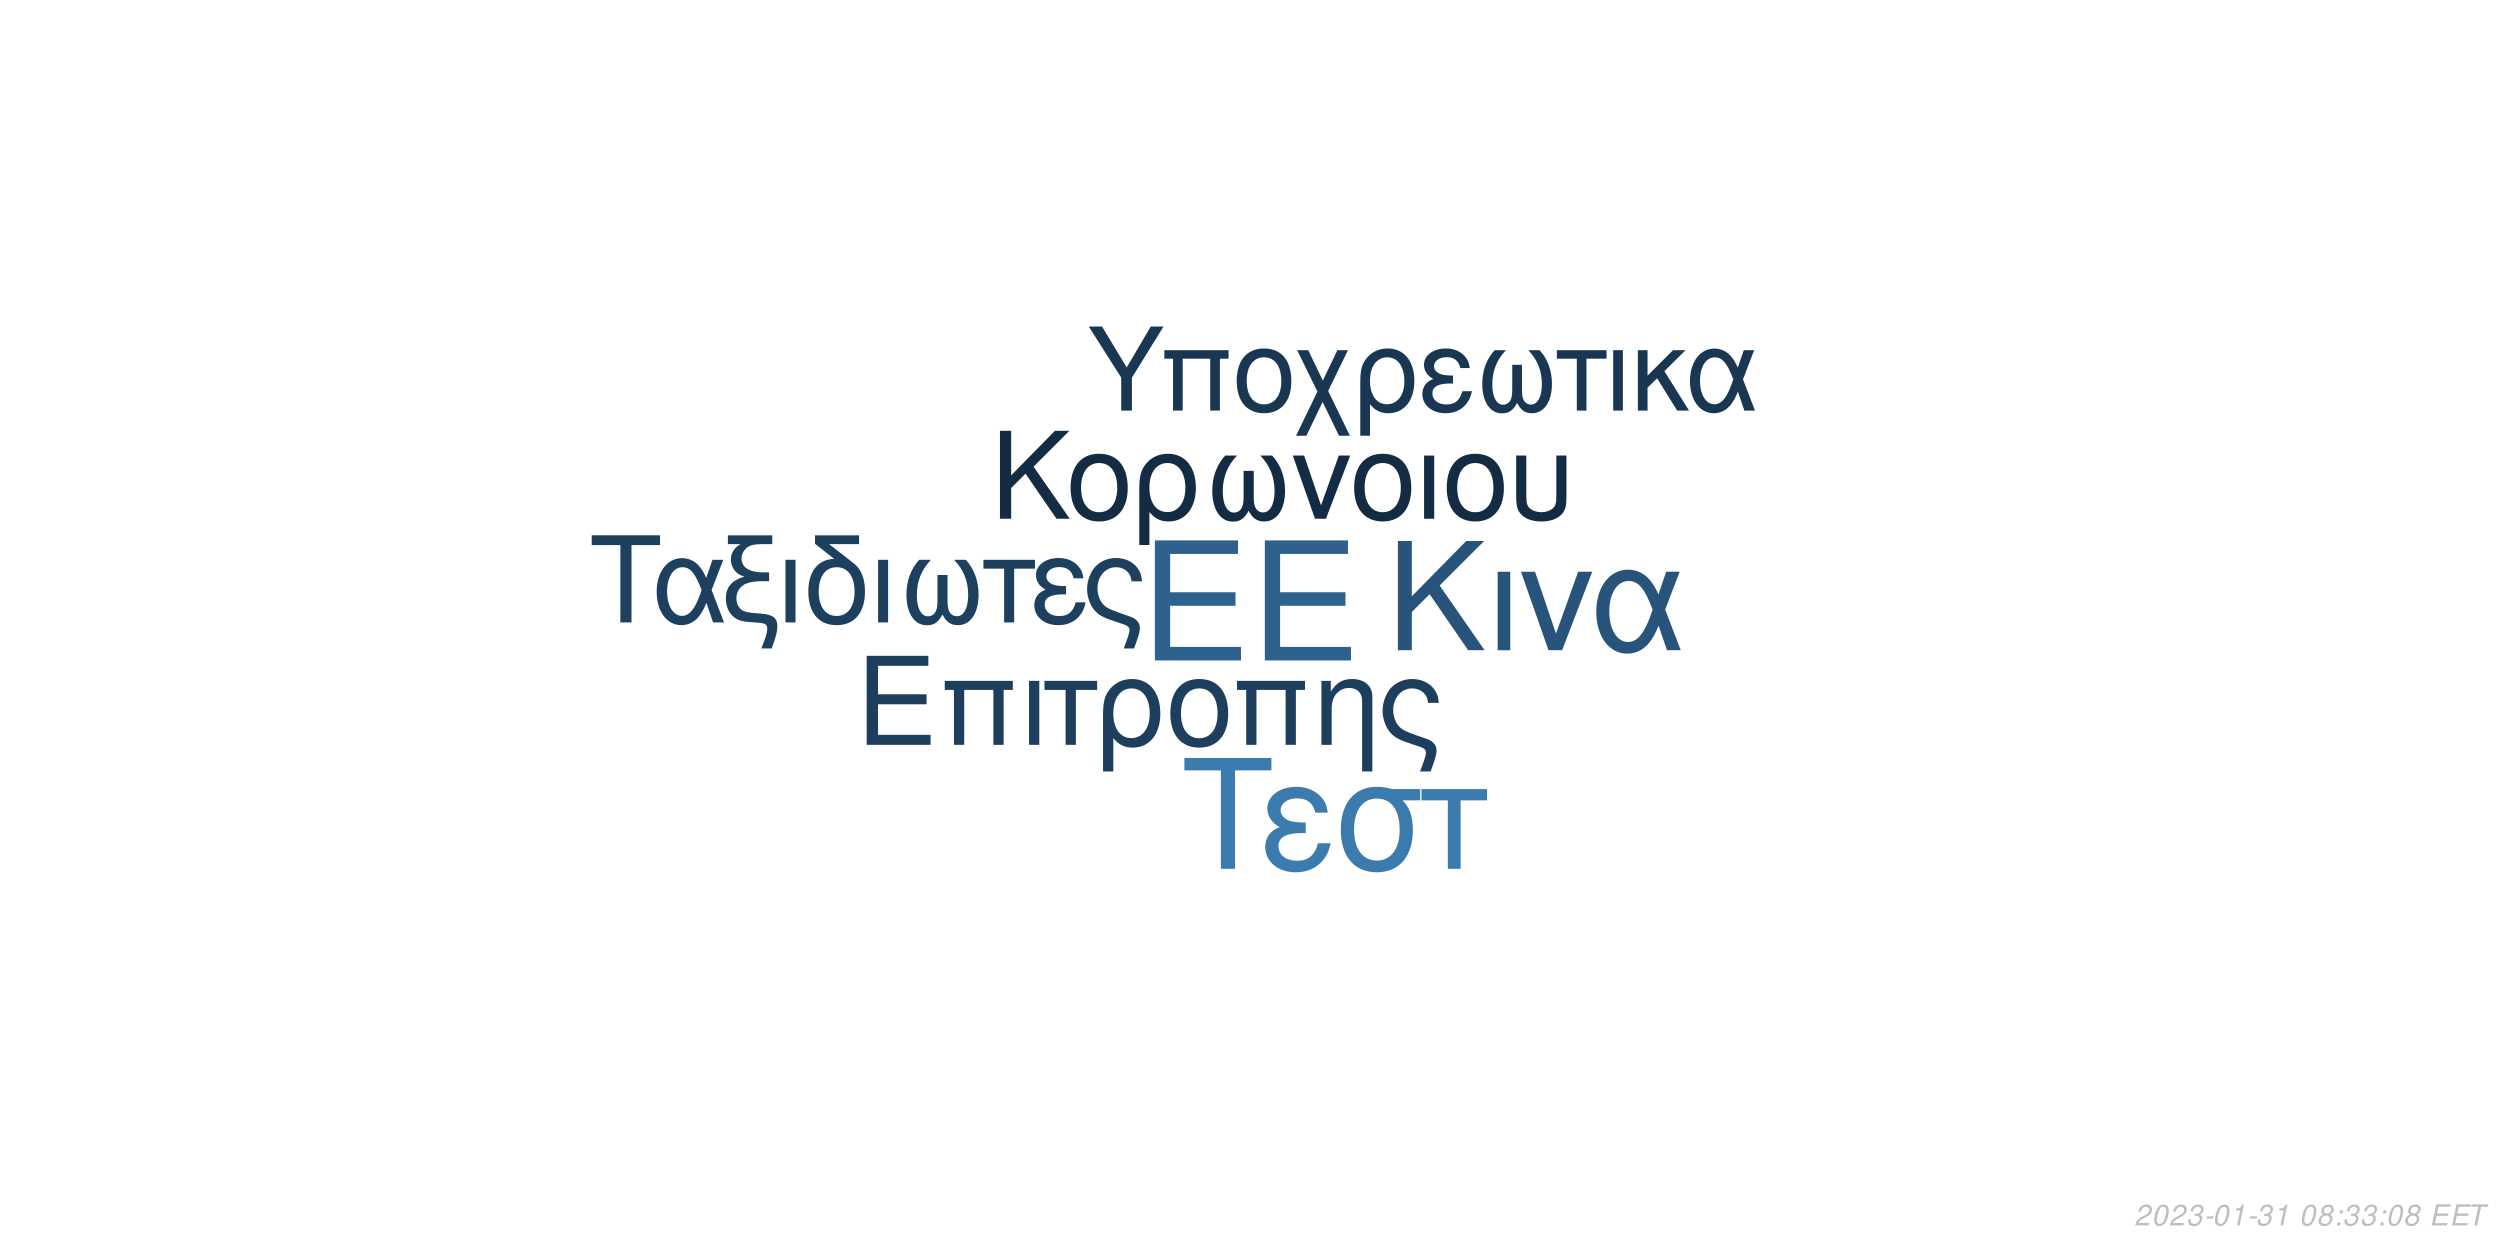
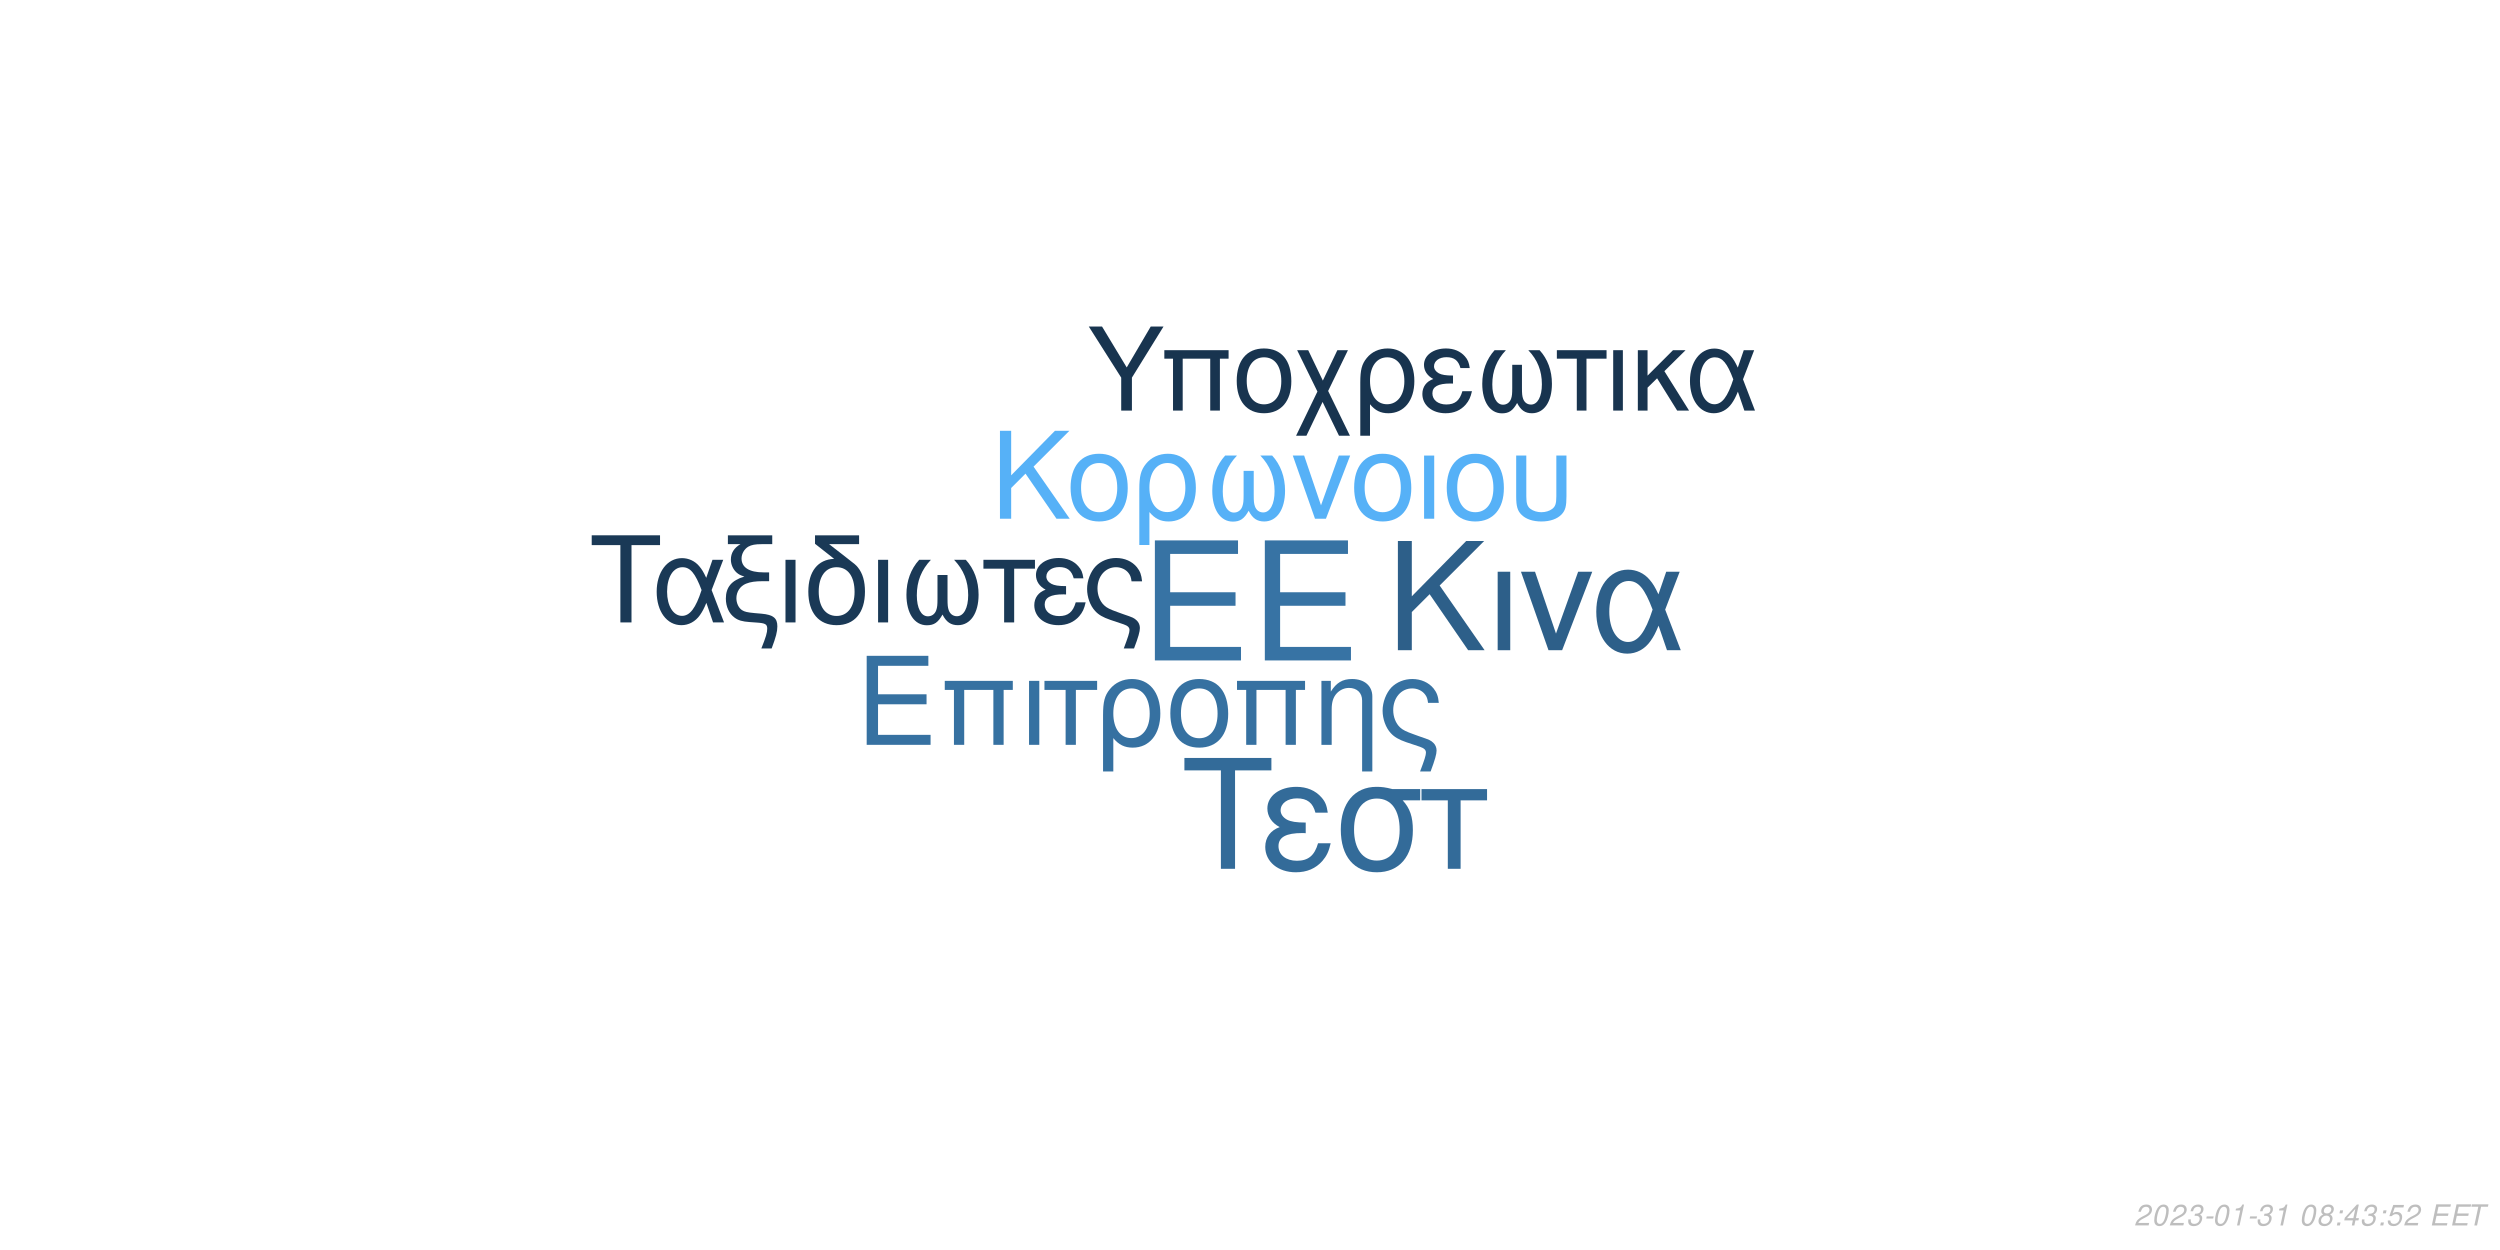
<svg xmlns="http://www.w3.org/2000/svg" xmlns:xlink="http://www.w3.org/1999/xlink" width="864pt" height="432pt" viewBox="0 0 864 432" version="1.1">
  <defs>
    <g>
      <symbol overflow="visible" id="glyph0-0">
        <path style="stroke:none;" d="" />
      </symbol>
      <symbol overflow="visible" id="glyph0-1">
        <path style="stroke:none;" d="M 10.406 -18.891 L 33 -18.891 L 33 -23.562 L 10.406 -23.562 L 10.406 -36.812 L 33.859 -36.812 L 33.859 -41.484 L 5.125 -41.484 L 5.125 0 L 34.891 0 L 34.891 -4.672 L 10.406 -4.672 Z M 10.406 -18.891 " />
      </symbol>
      <symbol overflow="visible" id="glyph1-0">
        <path style="stroke:none;" d="" />
      </symbol>
      <symbol overflow="visible" id="glyph1-1">
        <path style="stroke:none;" d="M 7.719 -14.016 L 24.484 -14.016 L 24.484 -17.469 L 7.719 -17.469 L 7.719 -27.312 L 25.109 -27.312 L 25.109 -30.766 L 3.797 -30.766 L 3.797 0 L 25.875 0 L 25.875 -3.453 L 7.719 -3.453 Z M 7.719 -14.016 " />
      </symbol>
      <symbol overflow="visible" id="glyph1-2">
        <path style="stroke:none;" d="M 26.297 -22.109 L 2.781 -22.109 L 2.781 -18.984 L 5.953 -18.984 L 5.953 0 L 9.5 0 L 9.5 -18.984 L 19.578 -18.984 L 19.578 0 L 23.125 0 L 23.125 -18.984 L 26.297 -18.984 Z M 26.297 -22.109 " />
      </symbol>
      <symbol overflow="visible" id="glyph1-3">
        <path style="stroke:none;" d="M 2.906 0 L 6.453 0 L 6.453 -22.109 L 2.906 -22.109 Z M 2.906 0 " />
      </symbol>
      <symbol overflow="visible" id="glyph1-4">
        <path style="stroke:none;" d="M 6.547 0 L 10.094 0 L 10.094 -18.984 L 17.438 -18.984 L 17.438 -22.109 L -0.766 -22.109 L -0.766 -18.984 L 6.547 -18.984 Z M 6.547 0 " />
      </symbol>
      <symbol overflow="visible" id="glyph1-5">
        <path style="stroke:none;" d="M 2.484 9.203 L 6.031 9.203 L 6.031 -2.328 C 7.891 -0.047 9.922 0.969 12.75 0.969 C 18.531 0.969 22.281 -3.672 22.281 -10.797 C 22.281 -18.141 18.484 -22.75 12.484 -22.75 C 9.375 -22.75 6.625 -21.484 4.812 -19.203 C 3.031 -17.016 2.484 -14.891 2.484 -10.25 Z M 12.359 -19.5 C 16.203 -19.5 18.609 -16.125 18.609 -10.719 C 18.609 -5.656 16.078 -2.328 12.281 -2.328 C 8.438 -2.328 6.031 -5.609 6.031 -10.891 C 6.031 -16.156 8.484 -19.5 12.359 -19.5 Z M 12.359 -19.5 " />
      </symbol>
      <symbol overflow="visible" id="glyph1-6">
        <path style="stroke:none;" d="M 11.688 -22.75 C 5.438 -22.75 1.734 -18.312 1.734 -10.891 C 1.734 -3.422 5.438 0.969 11.734 0.969 C 17.984 0.969 21.734 -3.453 21.734 -10.719 C 21.734 -18.406 18.109 -22.75 11.688 -22.75 Z M 11.734 -19.5 C 15.703 -19.5 18.062 -16.25 18.062 -10.766 C 18.062 -5.531 15.609 -2.281 11.734 -2.281 C 7.812 -2.281 5.406 -5.531 5.406 -10.891 C 5.406 -16.25 7.812 -19.5 11.734 -19.5 Z M 11.734 -19.5 " />
      </symbol>
      <symbol overflow="visible" id="glyph1-7">
        <path style="stroke:none;" d="M 2.953 -22.109 L 2.953 0 L 6.5 0 L 6.5 -12.203 C 6.5 -14.859 7.047 -16.5 8.312 -17.859 C 9.453 -19.031 10.938 -19.672 12.484 -19.672 C 15.234 -19.672 17.016 -17.984 17.016 -15.312 L 17.016 9.203 L 20.547 9.203 L 20.547 -16.719 C 20.547 -20.391 17.812 -22.75 13.547 -22.75 C 10.25 -22.75 8.141 -21.484 6.203 -18.406 L 6.203 -22.109 Z M 2.953 -22.109 " />
      </symbol>
      <symbol overflow="visible" id="glyph1-8">
        <path style="stroke:none;" d="M 17.688 9.203 C 19.203 5.188 19.75 3.203 19.75 1.938 C 19.75 0.922 19.328 -0.047 18.656 -0.672 C 17.641 -1.609 17.469 -1.688 13.891 -2.906 L 11.984 -3.594 C 9.156 -4.594 8.062 -5.156 7.125 -6.031 C 5.656 -7.391 4.766 -9.672 4.766 -11.984 C 4.766 -16.297 7.547 -19.5 11.312 -19.5 C 13.125 -19.5 14.812 -18.703 15.781 -17.391 C 16.375 -16.625 16.625 -15.906 16.797 -14.516 L 20.516 -14.516 C 20.297 -16.844 19.828 -18.062 18.703 -19.5 C 17.016 -21.562 14.344 -22.75 11.359 -22.75 C 8.562 -22.75 6 -21.688 4.172 -19.875 C 2.328 -17.938 1.094 -14.766 1.094 -11.812 C 1.094 -8.953 2.188 -5.906 3.922 -4.047 C 5.156 -2.703 6.672 -1.812 9.25 -0.922 L 14.016 0.672 C 15.484 1.188 16.078 1.766 16.078 2.703 C 16.078 3.594 15.578 5.188 14.047 9.203 Z M 17.688 9.203 " />
      </symbol>
      <symbol overflow="visible" id="glyph2-0">
        <path style="stroke:none;" d="" />
      </symbol>
      <symbol overflow="visible" id="glyph2-1">
        <path style="stroke:none;" d="M 8.906 -13.203 L 15.062 -19.359 L 28.375 0 L 34.062 0 L 18.531 -22.359 L 33.906 -37.734 L 27.688 -37.734 L 8.906 -18.641 L 8.906 -37.734 L 4.094 -37.734 L 4.094 0 L 8.906 0 Z M 8.906 -13.203 " />
      </symbol>
      <symbol overflow="visible" id="glyph2-2">
        <path style="stroke:none;" d="M 3.578 0 L 7.922 0 L 7.922 -27.125 L 3.578 -27.125 Z M 3.578 0 " />
      </symbol>
      <symbol overflow="visible" id="glyph2-3">
        <path style="stroke:none;" d="M 14.859 0 L 25.266 -27.125 L 20.391 -27.125 L 12.734 -5.75 L 5.484 -27.125 L 0.625 -27.125 L 10.141 0 Z M 14.859 0 " />
      </symbol>
      <symbol overflow="visible" id="glyph2-4">
        <path style="stroke:none;" d="M 30.484 -27.125 L 25.828 -27.125 L 23.141 -19.312 C 21.953 -21.844 21.281 -22.984 20.078 -24.375 C 18.219 -26.609 15.484 -27.844 12.625 -27.844 C 6.219 -27.844 1.656 -21.797 1.656 -13.297 C 1.656 -4.766 6.062 1.188 12.375 1.188 C 15.531 1.188 18.422 -0.359 20.391 -3.156 C 21.484 -4.703 22.109 -5.906 23.188 -8.484 L 26.094 0 L 30.859 0 L 25.469 -14.031 Z M 21.125 -14.031 C 18.578 -6.156 16.047 -2.844 12.625 -2.844 C 8.859 -2.844 6.156 -7.203 6.156 -13.297 C 6.156 -19.672 8.859 -23.922 12.844 -23.922 C 16.203 -23.922 18.375 -21.328 21.125 -14.031 Z M 21.125 -14.031 " />
      </symbol>
      <symbol overflow="visible" id="glyph3-0">
        <path style="stroke:none;" d="" />
      </symbol>
      <symbol overflow="visible" id="glyph3-1">
        <path style="stroke:none;" d="M 7.172 -10.625 L 12.125 -15.578 L 22.828 0 L 27.406 0 L 14.906 -18 L 27.281 -30.375 L 22.281 -30.375 L 7.172 -15 L 7.172 -30.375 L 3.297 -30.375 L 3.297 0 L 7.172 0 Z M 7.172 -10.625 " />
      </symbol>
      <symbol overflow="visible" id="glyph3-2">
        <path style="stroke:none;" d="M 11.531 -22.453 C 5.375 -22.453 1.703 -18.078 1.703 -10.75 C 1.703 -3.375 5.375 0.953 11.578 0.953 C 17.75 0.953 21.453 -3.422 21.453 -10.578 C 21.453 -18.156 17.875 -22.453 11.531 -22.453 Z M 11.578 -19.25 C 15.5 -19.25 17.828 -16.031 17.828 -10.625 C 17.828 -5.453 15.406 -2.25 11.578 -2.25 C 7.703 -2.25 5.328 -5.453 5.328 -10.75 C 5.328 -16.031 7.703 -19.25 11.578 -19.25 Z M 11.578 -19.25 " />
      </symbol>
      <symbol overflow="visible" id="glyph3-3">
        <path style="stroke:none;" d="M 2.453 9.078 L 5.953 9.078 L 5.953 -2.297 C 7.797 -0.047 9.797 0.953 12.578 0.953 C 18.281 0.953 22 -3.625 22 -10.656 C 22 -17.906 18.25 -22.453 12.328 -22.453 C 9.25 -22.453 6.547 -21.203 4.75 -18.953 C 3 -16.781 2.453 -14.703 2.453 -10.125 Z M 12.203 -19.25 C 16 -19.25 18.375 -15.906 18.375 -10.578 C 18.375 -5.578 15.875 -2.297 12.125 -2.297 C 8.328 -2.297 5.953 -5.547 5.953 -10.75 C 5.953 -15.953 8.375 -19.25 12.203 -19.25 Z M 12.203 -19.25 " />
      </symbol>
      <symbol overflow="visible" id="glyph3-4">
        <path style="stroke:none;" d="M 14.5 -16.531 L 14.5 -8.203 C 14.5 -6.047 14.406 -5.25 14.078 -4.297 C 13.625 -2.922 12.5 -2.125 11.156 -2.125 C 8.797 -2.125 7.297 -4.953 7.297 -9.453 C 7.297 -14.328 8.875 -18.281 12.203 -21.828 L 8.125 -21.828 C 5.203 -18.625 3.672 -14.453 3.672 -9.672 C 3.672 -3.172 6.453 1 10.781 1 C 13.281 1 14.703 0.047 16.25 -2.75 C 17.578 -0.125 19.156 0.953 21.625 0.953 C 26 0.953 28.828 -3.203 28.828 -9.672 C 28.828 -14.453 27.281 -18.656 24.375 -21.828 L 20.281 -21.828 C 23.625 -18.328 25.203 -14.375 25.203 -9.5 C 25.203 -5.047 23.656 -2.172 21.281 -2.172 C 19.906 -2.172 18.875 -2.953 18.406 -4.297 C 18.078 -5.25 18 -6.078 18 -8.203 L 18 -16.531 Z M 14.5 -16.531 " />
      </symbol>
      <symbol overflow="visible" id="glyph3-5">
        <path style="stroke:none;" d="M 11.953 0 L 20.328 -21.828 L 16.406 -21.828 L 10.25 -4.625 L 4.422 -21.828 L 0.5 -21.828 L 8.172 0 Z M 11.953 0 " />
      </symbol>
      <symbol overflow="visible" id="glyph3-6">
        <path style="stroke:none;" d="M 2.875 0 L 6.375 0 L 6.375 -21.828 L 2.875 -21.828 Z M 2.875 0 " />
      </symbol>
      <symbol overflow="visible" id="glyph3-7">
        <path style="stroke:none;" d="M 2.703 -21.828 L 2.703 -7.703 C 2.703 -4.297 3.172 -2.75 4.5 -1.422 C 6 0.125 8.453 0.953 11.406 0.953 C 14.453 0.953 16.906 0.078 18.406 -1.5 C 19.703 -2.875 20.078 -4.328 20.078 -7.703 L 20.078 -21.828 L 16.578 -21.828 L 16.578 -7.703 C 16.578 -5.25 16.25 -4.203 15.125 -3.375 C 14.203 -2.672 12.828 -2.25 11.406 -2.25 C 10 -2.25 8.625 -2.672 7.672 -3.375 C 6.578 -4.172 6.203 -5.25 6.203 -7.703 L 6.203 -21.828 Z M 2.703 -21.828 " />
      </symbol>
      <symbol overflow="visible" id="glyph4-0">
        <path style="stroke:none;" d="" />
      </symbol>
      <symbol overflow="visible" id="glyph4-1">
        <path style="stroke:none;" d="M 14.625 -26.719 L 24.484 -26.719 L 24.484 -30.109 L 0.875 -30.109 L 0.875 -26.719 L 10.781 -26.719 L 10.781 0 L 14.625 0 Z M 14.625 -26.719 " />
      </symbol>
      <symbol overflow="visible" id="glyph4-2">
        <path style="stroke:none;" d="M 24.328 -21.641 L 20.609 -21.641 L 18.453 -15.406 C 17.516 -17.422 16.969 -18.328 16.016 -19.453 C 14.531 -21.234 12.344 -22.219 10.078 -22.219 C 4.953 -22.219 1.328 -17.391 1.328 -10.609 C 1.328 -3.797 4.828 0.953 9.875 0.953 C 12.391 0.953 14.703 -0.297 16.266 -2.516 C 17.141 -3.766 17.641 -4.703 18.5 -6.766 L 20.812 0 L 24.609 0 L 20.312 -11.188 Z M 16.844 -11.188 C 14.828 -4.922 12.797 -2.266 10.078 -2.266 C 7.062 -2.266 4.922 -5.734 4.922 -10.609 C 4.922 -15.688 7.062 -19.078 10.234 -19.078 C 12.922 -19.078 14.656 -17.016 16.844 -11.188 Z M 16.844 -11.188 " />
      </symbol>
      <symbol overflow="visible" id="glyph4-3">
        <path style="stroke:none;" d="M 1.938 -27.047 L 6.281 -27.047 C 4.094 -25.766 2.969 -24 2.969 -21.719 C 2.969 -20.078 3.672 -18.422 4.875 -17.297 C 5.656 -16.594 6.281 -16.266 7.641 -15.859 C 3.219 -14.531 1.234 -12.188 1.234 -8.219 C 1.234 -5.453 2.359 -3.016 4.25 -1.656 C 5.531 -0.703 6.938 -0.297 9.453 -0.125 L 11.859 0.047 C 14.906 0.25 15.531 0.625 15.531 2.188 C 15.531 3.516 15.078 5.078 13.5 9 L 17.062 9 C 18.547 5.031 19.031 3.219 19.031 1.359 C 19.031 -1.484 17.641 -2.641 13.594 -3.016 L 11.234 -3.219 C 8.594 -3.469 7.719 -3.672 6.812 -4.25 C 5.656 -5 4.875 -6.656 4.875 -8.344 C 4.875 -10.578 6.156 -12.547 8.172 -13.375 C 9.703 -14 11.391 -14.25 14.078 -14.25 L 16.188 -14.25 L 16.188 -17.297 L 14.203 -17.297 C 9.328 -17.297 6.656 -19 6.656 -22.094 C 6.656 -23.703 7.594 -25.359 9 -26.188 C 10.078 -26.797 11.391 -27.047 13.594 -27.047 L 17.266 -27.047 L 17.266 -30.109 L 1.938 -30.109 Z M 1.938 -27.047 " />
      </symbol>
      <symbol overflow="visible" id="glyph4-4">
        <path style="stroke:none;" d="M 2.844 0 L 6.312 0 L 6.312 -21.641 L 2.844 -21.641 Z M 2.844 0 " />
      </symbol>
      <symbol overflow="visible" id="glyph4-5">
        <path style="stroke:none;" d="M 10.656 -21.969 C 5.031 -21.766 1.734 -17.594 1.734 -10.656 C 1.734 -3.344 5.375 0.953 11.516 0.953 C 17.672 0.953 21.312 -3.344 21.312 -10.656 C 21.312 -14.203 20.531 -16.938 18.875 -19 C 18.172 -19.859 17.922 -20.078 15.031 -22.297 L 8.922 -27.047 L 19.281 -27.047 L 19.281 -30.109 L 4.047 -30.109 L 4.047 -27.172 Z M 11.516 -19.078 C 15.406 -19.078 17.719 -15.906 17.719 -10.531 C 17.719 -5.406 15.328 -2.234 11.516 -2.234 C 7.688 -2.234 5.328 -5.406 5.328 -10.656 C 5.328 -15.906 7.688 -19.078 11.516 -19.078 Z M 11.516 -19.078 " />
      </symbol>
      <symbol overflow="visible" id="glyph4-6">
        <path style="stroke:none;" d="M 14.375 -16.391 L 14.375 -8.141 C 14.375 -5.984 14.281 -5.203 13.953 -4.25 C 13.5 -2.891 12.391 -2.109 11.062 -2.109 C 8.719 -2.109 7.234 -4.922 7.234 -9.375 C 7.234 -14.203 8.797 -18.125 12.094 -21.641 L 8.047 -21.641 C 5.156 -18.453 3.641 -14.328 3.641 -9.578 C 3.641 -3.141 6.406 0.984 10.703 0.984 C 13.172 0.984 14.578 0.047 16.109 -2.719 C 17.422 -0.125 19 0.953 21.438 0.953 C 25.766 0.953 28.578 -3.188 28.578 -9.578 C 28.578 -14.328 27.047 -18.5 24.156 -21.641 L 20.109 -21.641 C 23.422 -18.172 24.984 -14.25 24.984 -9.422 C 24.984 -5 23.453 -2.141 21.109 -2.141 C 19.734 -2.141 18.703 -2.938 18.25 -4.25 C 17.922 -5.203 17.844 -6.031 17.844 -8.141 L 17.844 -16.391 Z M 14.375 -16.391 " />
      </symbol>
      <symbol overflow="visible" id="glyph4-7">
        <path style="stroke:none;" d="M 6.406 0 L 9.875 0 L 9.875 -18.578 L 17.062 -18.578 L 17.062 -21.641 L -0.75 -21.641 L -0.75 -18.578 L 6.406 -18.578 Z M 6.406 0 " />
      </symbol>
      <symbol overflow="visible" id="glyph4-8">
        <path style="stroke:none;" d="M 11.812 -12.547 C 9.203 -12.547 7.766 -12.797 6.734 -13.344 C 5.609 -13.953 5 -14.859 5 -15.859 C 5 -17.75 6.859 -19.125 9.453 -19.125 C 12.219 -19.125 13.75 -17.922 14.453 -15.234 L 17.797 -15.234 C 17.516 -17.266 17.094 -18.25 16.062 -19.406 C 14.453 -21.266 12.094 -22.266 9.297 -22.266 C 4.703 -22.266 1.406 -19.781 1.406 -16.391 C 1.406 -14.281 2.562 -12.469 4.75 -11.312 C 2.266 -10.453 0.828 -8.5 0.828 -5.953 C 0.828 -1.938 4.297 0.953 9.125 0.953 C 12.141 0.953 14.531 -0.078 16.359 -2.141 C 17.516 -3.516 18.094 -4.703 18.578 -6.938 L 15.156 -6.938 C 14.203 -3.594 12.516 -2.188 9.422 -2.188 C 6.438 -2.188 4.422 -3.797 4.422 -6.156 C 4.422 -8.594 6.438 -9.703 10.938 -9.703 C 11.062 -9.703 11.438 -9.703 11.812 -9.656 Z M 11.812 -12.547 " />
      </symbol>
      <symbol overflow="visible" id="glyph4-9">
        <path style="stroke:none;" d="M 17.297 9 C 18.797 5.078 19.328 3.141 19.328 1.906 C 19.328 0.906 18.906 -0.047 18.25 -0.656 C 17.266 -1.562 17.094 -1.656 13.594 -2.844 L 11.734 -3.516 C 8.969 -4.5 7.891 -5.031 6.984 -5.906 C 5.531 -7.234 4.672 -9.453 4.672 -11.734 C 4.672 -15.938 7.391 -19.078 11.062 -19.078 C 12.844 -19.078 14.5 -18.297 15.438 -17.016 C 16.016 -16.266 16.266 -15.562 16.438 -14.203 L 20.078 -14.203 C 19.859 -16.484 19.406 -17.672 18.297 -19.078 C 16.641 -21.109 14.047 -22.266 11.109 -22.266 C 8.391 -22.266 5.859 -21.234 4.094 -19.453 C 2.266 -17.547 1.078 -14.453 1.078 -11.562 C 1.078 -8.75 2.141 -5.781 3.844 -3.969 C 5.031 -2.641 6.531 -1.781 9.047 -0.906 L 13.703 0.656 C 15.156 1.156 15.734 1.734 15.734 2.641 C 15.734 3.516 15.234 5.078 13.75 9 Z M 17.297 9 " />
      </symbol>
      <symbol overflow="visible" id="glyph5-0">
        <path style="stroke:none;" d="" />
      </symbol>
      <symbol overflow="visible" id="glyph5-1">
        <path style="stroke:none;" d="M 18.609 -34.016 L 31.172 -34.016 L 31.172 -38.312 L 1.109 -38.312 L 1.109 -34.016 L 13.719 -34.016 L 13.719 0 L 18.609 0 Z M 18.609 -34.016 " />
      </symbol>
      <symbol overflow="visible" id="glyph5-2">
        <path style="stroke:none;" d="M 15.031 -15.984 C 11.719 -15.984 9.875 -16.297 8.562 -16.984 C 7.156 -17.766 6.359 -18.922 6.359 -20.188 C 6.359 -22.609 8.719 -24.344 12.031 -24.344 C 15.562 -24.344 17.5 -22.812 18.391 -19.391 L 22.656 -19.391 C 22.281 -21.969 21.766 -23.234 20.453 -24.703 C 18.391 -27.062 15.406 -28.328 11.828 -28.328 C 5.984 -28.328 1.781 -25.172 1.781 -20.875 C 1.781 -18.188 3.266 -15.875 6.047 -14.406 C 2.891 -13.297 1.047 -10.828 1.047 -7.562 C 1.047 -2.469 5.469 1.203 11.609 1.203 C 15.453 1.203 18.5 -0.109 20.812 -2.734 C 22.281 -4.469 23.016 -5.984 23.656 -8.828 L 19.297 -8.828 C 18.078 -4.578 15.922 -2.781 11.984 -2.781 C 8.203 -2.781 5.625 -4.828 5.625 -7.828 C 5.625 -10.938 8.203 -12.359 13.922 -12.359 C 14.094 -12.359 14.562 -12.359 15.031 -12.297 Z M 15.031 -15.984 " />
      </symbol>
      <symbol overflow="visible" id="glyph5-3">
        <path style="stroke:none;" d="M 30.594 -27.547 L 21.031 -27.547 C 18.547 -28.172 17.344 -28.328 15.5 -28.328 C 7.891 -28.328 3.156 -22.656 3.156 -13.562 C 3.156 -4.25 7.781 1.203 15.609 1.203 C 23.391 1.203 28.062 -4.312 28.062 -13.344 C 28.062 -17.969 27.062 -20.922 24.547 -23.656 L 30.594 -23.656 Z M 15.609 -24.281 C 20.609 -24.281 23.5 -20.297 23.5 -13.453 C 23.5 -6.891 20.5 -2.844 15.609 -2.844 C 10.719 -2.844 7.734 -6.891 7.734 -13.562 C 7.734 -20.234 10.719 -24.281 15.609 -24.281 Z M 15.609 -24.281 " />
      </symbol>
      <symbol overflow="visible" id="glyph5-4">
        <path style="stroke:none;" d="M 8.141 0 L 12.562 0 L 12.562 -23.656 L 21.703 -23.656 L 21.703 -27.547 L -0.953 -27.547 L -0.953 -23.656 L 8.141 -23.656 Z M 8.141 0 " />
      </symbol>
      <symbol overflow="visible" id="glyph6-0">
        <path style="stroke:none;" d="" />
      </symbol>
      <symbol overflow="visible" id="glyph6-1">
        <path style="stroke:none;" d="M 15.422 -11.391 L 26.344 -29.047 L 21.922 -29.047 L 13.625 -14.906 L 5.094 -29.047 L 0.516 -29.047 L 11.719 -11.391 L 11.719 0 L 15.422 0 Z M 15.422 -11.391 " />
      </symbol>
      <symbol overflow="visible" id="glyph6-2">
        <path style="stroke:none;" d="M 24.828 -20.875 L 2.625 -20.875 L 2.625 -17.938 L 5.625 -17.938 L 5.625 0 L 8.969 0 L 8.969 -17.938 L 18.484 -17.938 L 18.484 0 L 21.828 0 L 21.828 -17.938 L 24.828 -17.938 Z M 24.828 -20.875 " />
      </symbol>
      <symbol overflow="visible" id="glyph6-3">
        <path style="stroke:none;" d="M 11.031 -21.469 C 5.141 -21.469 1.641 -17.297 1.641 -10.281 C 1.641 -3.234 5.141 0.922 11.078 0.922 C 16.969 0.922 20.516 -3.266 20.516 -10.125 C 20.516 -17.375 17.094 -21.469 11.031 -21.469 Z M 11.078 -18.406 C 14.828 -18.406 17.047 -15.344 17.047 -10.156 C 17.047 -5.219 14.75 -2.156 11.078 -2.156 C 7.375 -2.156 5.094 -5.219 5.094 -10.281 C 5.094 -15.344 7.375 -18.406 11.078 -18.406 Z M 11.078 -18.406 " />
      </symbol>
      <symbol overflow="visible" id="glyph6-4">
        <path style="stroke:none;" d="M 10.406 -10.359 L 5.344 -20.875 L 1.516 -20.875 L 8.531 -6.578 L 1.156 8.688 L 4.734 8.688 L 10.312 -2.984 L 15.984 8.688 L 19.766 8.688 L 12.234 -6.781 L 19.078 -20.875 L 15.422 -20.875 Z M 10.406 -10.359 " />
      </symbol>
      <symbol overflow="visible" id="glyph6-5">
        <path style="stroke:none;" d="M 2.344 8.688 L 5.703 8.688 L 5.703 -2.188 C 7.453 -0.047 9.359 0.922 12.031 0.922 C 17.484 0.922 21.031 -3.469 21.031 -10.203 C 21.031 -17.141 17.453 -21.469 11.797 -21.469 C 8.844 -21.469 6.25 -20.281 4.547 -18.125 C 2.875 -16.062 2.344 -14.062 2.344 -9.688 Z M 11.672 -18.406 C 15.297 -18.406 17.578 -15.219 17.578 -10.125 C 17.578 -5.344 15.188 -2.188 11.594 -2.188 C 7.969 -2.188 5.703 -5.297 5.703 -10.281 C 5.703 -15.266 8.016 -18.406 11.672 -18.406 Z M 11.672 -18.406 " />
      </symbol>
      <symbol overflow="visible" id="glyph6-6">
        <path style="stroke:none;" d="M 11.391 -12.109 C 8.891 -12.109 7.484 -12.359 6.5 -12.875 C 5.422 -13.469 4.828 -14.344 4.828 -15.297 C 4.828 -17.141 6.609 -18.453 9.125 -18.453 C 11.797 -18.453 13.266 -17.297 13.953 -14.703 L 17.172 -14.703 C 16.891 -16.656 16.5 -17.609 15.5 -18.734 C 13.953 -20.516 11.672 -21.469 8.969 -21.469 C 4.547 -21.469 1.359 -19.078 1.359 -15.812 C 1.359 -13.781 2.469 -12.031 4.578 -10.922 C 2.188 -10.078 0.797 -8.203 0.797 -5.734 C 0.797 -1.875 4.141 0.922 8.812 0.922 C 11.719 0.922 14.031 -0.078 15.781 -2.078 C 16.891 -3.391 17.453 -4.547 17.938 -6.688 L 14.625 -6.688 C 13.703 -3.469 12.078 -2.109 9.078 -2.109 C 6.219 -2.109 4.266 -3.672 4.266 -5.938 C 4.266 -8.281 6.219 -9.359 10.562 -9.359 C 10.672 -9.359 11.031 -9.359 11.391 -9.328 Z M 11.391 -12.109 " />
      </symbol>
      <symbol overflow="visible" id="glyph6-7">
        <path style="stroke:none;" d="M 13.859 -15.812 L 13.859 -7.844 C 13.859 -5.781 13.781 -5.016 13.469 -4.109 C 13.031 -2.797 11.953 -2.031 10.672 -2.031 C 8.406 -2.031 6.969 -4.734 6.969 -9.047 C 6.969 -13.703 8.484 -17.484 11.672 -20.875 L 7.766 -20.875 C 4.984 -17.812 3.5 -13.828 3.5 -9.25 C 3.5 -3.031 6.172 0.953 10.312 0.953 C 12.703 0.953 14.062 0.047 15.547 -2.625 C 16.812 -0.125 18.328 0.922 20.672 0.922 C 24.859 0.922 27.578 -3.062 27.578 -9.25 C 27.578 -13.828 26.094 -17.844 23.312 -20.875 L 19.406 -20.875 C 22.594 -17.531 24.109 -13.75 24.109 -9.078 C 24.109 -4.828 22.625 -2.078 20.359 -2.078 C 19.047 -2.078 18.047 -2.828 17.609 -4.109 C 17.297 -5.016 17.219 -5.812 17.219 -7.844 L 17.219 -15.812 Z M 13.859 -15.812 " />
      </symbol>
      <symbol overflow="visible" id="glyph6-8">
        <path style="stroke:none;" d="M 6.172 0 L 9.516 0 L 9.516 -17.938 L 16.453 -17.938 L 16.453 -20.875 L -0.719 -20.875 L -0.719 -17.938 L 6.172 -17.938 Z M 6.172 0 " />
      </symbol>
      <symbol overflow="visible" id="glyph6-9">
        <path style="stroke:none;" d="M 2.75 0 L 6.094 0 L 6.094 -20.875 L 2.75 -20.875 Z M 2.75 0 " />
      </symbol>
      <symbol overflow="visible" id="glyph6-10">
        <path style="stroke:none;" d="M 5.625 -12.078 L 5.625 -20.875 L 2.266 -20.875 L 2.266 0 L 5.625 0 L 5.625 -7.922 L 8.922 -11.156 L 15.859 0 L 19.969 0 L 11.438 -13.625 L 18.766 -20.875 L 14.422 -20.875 Z M 5.625 -12.078 " />
      </symbol>
      <symbol overflow="visible" id="glyph6-11">
        <path style="stroke:none;" d="M 23.469 -20.875 L 19.875 -20.875 L 17.812 -14.859 C 16.891 -16.812 16.375 -17.688 15.453 -18.766 C 14.031 -20.484 11.906 -21.438 9.719 -21.438 C 4.781 -21.438 1.281 -16.781 1.281 -10.234 C 1.281 -3.672 4.656 0.922 9.516 0.922 C 11.953 0.922 14.188 -0.281 15.703 -2.438 C 16.531 -3.625 17.016 -4.547 17.844 -6.531 L 20.078 0 L 23.75 0 L 19.609 -10.797 Z M 16.25 -10.797 C 14.297 -4.734 12.359 -2.188 9.719 -2.188 C 6.812 -2.188 4.734 -5.531 4.734 -10.234 C 4.734 -15.141 6.812 -18.406 9.875 -18.406 C 12.469 -18.406 14.141 -16.422 16.25 -10.797 Z M 16.25 -10.797 " />
      </symbol>
      <symbol overflow="visible" id="glyph7-0">
        <path style="stroke:none;" d="" />
      </symbol>
      <symbol overflow="visible" id="glyph7-1">
        <path style="stroke:none;" d="M 5.234 -0.875 L 1.469 -0.875 C 1.625 -1.359 2.188 -1.875 3.109 -2.344 L 4.234 -2.938 C 5.125 -3.406 5.656 -3.875 5.969 -4.484 C 6.125 -4.797 6.219 -5.156 6.219 -5.484 C 6.219 -6.266 5.781 -6.906 5.109 -7.125 C 4.859 -7.188 4.594 -7.234 4.312 -7.234 C 2.766 -7.234 1.891 -6.453 1.484 -4.734 L 2.375 -4.734 C 2.484 -5.188 2.609 -5.484 2.797 -5.75 C 3.094 -6.203 3.609 -6.453 4.188 -6.453 C 4.891 -6.453 5.344 -6.031 5.344 -5.375 C 5.344 -4.703 4.859 -4.094 4.016 -3.656 L 2.984 -3.125 C 2.125 -2.688 1.453 -2.188 1.062 -1.703 C 0.766 -1.312 0.656 -1.047 0.344 -0.016 L 5.047 -0.016 Z M 5.234 -0.875 " />
      </symbol>
      <symbol overflow="visible" id="glyph7-2">
        <path style="stroke:none;" d="M 4.203 -7.234 C 3.375 -7.234 2.688 -6.812 2.125 -5.984 C 1.484 -5.047 0.984 -3.188 0.984 -1.734 C 0.984 -1.109 1.172 -0.562 1.484 -0.266 C 1.797 0.047 2.281 0.234 2.766 0.234 C 3.625 0.234 4.281 -0.156 4.859 -1.016 C 5.516 -1.953 6 -3.797 6 -5.266 C 6 -6.172 5.688 -6.766 5.047 -7.062 C 4.781 -7.188 4.516 -7.234 4.203 -7.234 Z M 4.094 -6.453 C 4.547 -6.453 4.875 -6.234 5.016 -5.797 C 5.094 -5.594 5.125 -5.406 5.125 -5.156 C 5.125 -4.375 4.906 -3.203 4.562 -2.234 C 4.312 -1.484 3.938 -0.953 3.5 -0.688 C 3.312 -0.594 3.125 -0.547 2.875 -0.547 C 2.438 -0.547 2.109 -0.781 1.969 -1.203 C 1.906 -1.406 1.875 -1.594 1.875 -1.828 C 1.875 -2.656 2.078 -3.75 2.422 -4.766 C 2.688 -5.547 3.031 -6.047 3.484 -6.312 C 3.656 -6.406 3.859 -6.453 4.094 -6.453 Z M 4.094 -6.453 " />
      </symbol>
      <symbol overflow="visible" id="glyph7-3">
        <path style="stroke:none;" d="M 2.922 -3.312 C 3.125 -3.344 3.234 -3.344 3.375 -3.344 C 4.125 -3.344 4.594 -3.062 4.672 -2.547 C 4.688 -2.516 4.688 -2.453 4.688 -2.406 C 4.688 -1.312 3.906 -0.547 2.781 -0.547 C 2.109 -0.547 1.688 -0.875 1.609 -1.438 C 1.594 -1.484 1.594 -1.516 1.594 -1.562 C 1.594 -1.719 1.609 -1.844 1.656 -2.094 L 0.766 -2.094 C 0.734 -1.797 0.719 -1.641 0.719 -1.469 C 0.719 -0.375 1.406 0.234 2.641 0.234 C 3.547 0.234 4.297 -0.078 4.812 -0.656 C 5.266 -1.156 5.562 -1.875 5.562 -2.547 C 5.562 -3.125 5.344 -3.453 4.797 -3.734 C 5.641 -4.234 6.016 -4.844 6.016 -5.734 C 6.016 -6.406 5.625 -6.922 4.984 -7.125 C 4.734 -7.188 4.484 -7.234 4.203 -7.234 C 3.375 -7.234 2.672 -6.938 2.188 -6.375 C 1.891 -6.031 1.703 -5.641 1.516 -4.906 L 2.391 -4.906 C 2.594 -5.766 2.906 -6.188 3.516 -6.375 C 3.688 -6.438 3.875 -6.453 4.078 -6.453 C 4.734 -6.453 5.141 -6.125 5.141 -5.578 C 5.141 -5.188 5.016 -4.797 4.797 -4.547 C 4.516 -4.234 4 -4.062 3.266 -4.062 L 3.078 -4.062 Z M 2.922 -3.312 " />
      </symbol>
      <symbol overflow="visible" id="glyph7-4">
        <path style="stroke:none;" d="M 3.516 -3.125 L 1.125 -3.125 L 0.969 -2.406 L 3.359 -2.406 Z M 3.516 -3.125 " />
      </symbol>
      <symbol overflow="visible" id="glyph7-5">
        <path style="stroke:none;" d="M 3.703 -5.188 L 2.594 0 L 3.469 0 L 5.016 -7.234 L 4.438 -7.234 C 3.906 -6.156 3.688 -6.016 2.234 -5.812 L 2.109 -5.188 Z M 3.703 -5.188 " />
      </symbol>
      <symbol overflow="visible" id="glyph7-6">
        <path style="stroke:none;" d="" />
      </symbol>
      <symbol overflow="visible" id="glyph7-7">
        <path style="stroke:none;" d="M 4.766 -3.797 C 5.078 -3.969 5.234 -4.078 5.438 -4.234 C 5.812 -4.594 6.062 -5.172 6.062 -5.734 C 6.062 -6.344 5.656 -6.906 5.062 -7.109 C 4.812 -7.188 4.547 -7.234 4.266 -7.234 C 2.812 -7.234 1.703 -6.219 1.703 -4.875 C 1.703 -4.406 1.875 -4.125 2.359 -3.812 C 1.297 -3.312 0.75 -2.516 0.75 -1.469 C 0.75 -0.438 1.547 0.234 2.812 0.234 C 3.656 0.234 4.359 -0.094 4.938 -0.734 C 5.359 -1.234 5.609 -1.859 5.609 -2.438 C 5.609 -3.047 5.312 -3.516 4.766 -3.797 Z M 4.109 -6.453 C 4.797 -6.453 5.188 -6.125 5.188 -5.578 C 5.188 -4.969 4.766 -4.406 4.188 -4.219 C 4.031 -4.172 3.875 -4.156 3.656 -4.156 C 3.062 -4.156 2.656 -4.422 2.594 -4.828 C 2.594 -4.875 2.594 -4.938 2.594 -4.984 C 2.594 -5.656 2.984 -6.203 3.578 -6.391 C 3.75 -6.438 3.922 -6.453 4.109 -6.453 Z M 3.453 -3.406 C 4.234 -3.406 4.734 -2.984 4.734 -2.312 C 4.734 -1.562 4.234 -0.875 3.516 -0.625 C 3.312 -0.562 3.109 -0.547 2.875 -0.547 C 2.234 -0.547 1.75 -0.875 1.656 -1.406 C 1.641 -1.469 1.625 -1.547 1.625 -1.625 C 1.625 -2.391 2.109 -3.047 2.844 -3.312 C 3.062 -3.375 3.25 -3.406 3.453 -3.406 Z M 3.453 -3.406 " />
      </symbol>
      <symbol overflow="visible" id="glyph7-8">
        <path style="stroke:none;" d="M 2.359 -1.031 L 1.312 -1.031 L 1.094 0 L 2.141 0 Z M 3.266 -5.234 L 2.219 -5.234 L 2 -4.203 L 3.047 -4.203 Z M 3.266 -5.234 " />
      </symbol>
      <symbol overflow="visible" id="glyph7-9">
+         <path style="stroke:none;" d="M 3.625 -1.75 L 3.266 0 L 4.141 0 L 4.516 -1.75 L 5.562 -1.75 L 5.734 -2.531 L 4.688 -2.531 L 5.688 -7.234 L 5.016 -7.234 L 0.844 -2.672 L 0.641 -1.75 Z M 3.797 -2.531 L 1.594 -2.531 L 4.469 -5.703 Z M 3.797 -2.531 " />
+       </symbol>
+       <symbol overflow="visible" id="glyph7-10">
+         <path style="stroke:none;" d="M 6.297 -7.094 L 2.594 -7.094 L 1.234 -3.234 L 2.047 -3.234 C 2.656 -3.766 2.938 -3.906 3.531 -3.906 C 3.984 -3.906 4.375 -3.734 4.562 -3.469 C 4.703 -3.266 4.797 -2.984 4.797 -2.688 C 4.797 -1.438 3.969 -0.547 2.828 -0.547 C 2.031 -0.547 1.609 -0.938 1.578 -1.734 L 0.703 -1.734 L 0.703 -1.516 C 0.703 -1.141 0.766 -0.844 0.891 -0.625 C 1.094 -0.266 1.484 0.016 1.969 0.141 C 2.203 0.203 2.453 0.234 2.703 0.234 C 3.656 0.234 4.391 -0.156 4.984 -0.922 C 5.422 -1.5 5.672 -2.234 5.672 -2.953 C 5.672 -3.688 5.297 -4.266 4.688 -4.516 C 4.406 -4.625 4.125 -4.672 3.812 -4.672 C 3.328 -4.672 2.906 -4.547 2.406 -4.234 L 3.109 -6.219 L 6.109 -6.219 Z M 6.297 -7.094 " />
+       </symbol>
+       <symbol overflow="visible" id="glyph7-11">
        <path style="stroke:none;" d="M 2.547 -3.312 L 6.5 -3.312 L 6.688 -4.141 L 2.719 -4.141 L 3.219 -6.469 L 7.344 -6.469 L 7.516 -7.297 L 2.453 -7.297 L 0.906 0 L 6.125 0 L 6.297 -0.812 L 2.016 -0.812 Z M 2.547 -3.312 " />
      </symbol>
-       <symbol overflow="visible" id="glyph7-10">
+       <symbol overflow="visible" id="glyph7-12">
        <path style="stroke:none;" d="M 4.938 -6.469 L 7.312 -6.469 L 7.484 -7.297 L 1.75 -7.297 L 1.578 -6.469 L 3.984 -6.469 L 2.609 0 L 3.547 0 Z M 4.938 -6.469 " />
      </symbol>
    </g>
  </defs>
  <g id="surface1">
    <rect x="0" y="0" width="864" height="432" style="fill:rgb(100%,100%,100%);fill-opacity:1;stroke:none;" />
-     <g style="fill:rgb(18.039%,38.039%,54.902%);fill-opacity:1;">
+     <g style="fill:rgb(21.569%,45.098%,64.314%);fill-opacity:1;">
      <use xlink:href="#glyph0-1" x="394" y="228.246" />
      <use xlink:href="#glyph0-1" x="432" y="228.246" />
    </g>
-     <g style="fill:rgb(11.373%,24.314%,36.471%);fill-opacity:1;">
+     <g style="fill:rgb(21.176%,44.314%,63.137%);fill-opacity:1;">
      <use xlink:href="#glyph1-1" x="295.73" y="257.417" />
      <use xlink:href="#glyph1-2" x="323.73" y="257.417" />
      <use xlink:href="#glyph1-3" x="352.73" y="257.417" />
      <use xlink:href="#glyph1-4" x="361.73" y="257.417" />
      <use xlink:href="#glyph1-5" x="378.73" y="257.417" />
      <use xlink:href="#glyph1-6" x="402.73" y="257.417" />
      <use xlink:href="#glyph1-2" x="424.73" y="257.417" />
      <use xlink:href="#glyph1-7" x="453.73" y="257.417" />
      <use xlink:href="#glyph1-8" x="476.73" y="257.417" />
    </g>
-     <g style="fill:rgb(15.686%,32.941%,48.235%);fill-opacity:1;">
+     <g style="fill:rgb(17.647%,37.255%,53.725%);fill-opacity:1;">
      <use xlink:href="#glyph2-1" x="479.016" y="224.714" />
      <use xlink:href="#glyph2-2" x="514.016" y="224.714" />
      <use xlink:href="#glyph2-3" x="525.016" y="224.714" />
      <use xlink:href="#glyph2-4" x="550.016" y="224.714" />
    </g>
-     <g style="fill:rgb(7.451%,16.863%,26.275%);fill-opacity:1;">
+     <g style="fill:rgb(33.725%,69.412%,96.863%);fill-opacity:1;">
      <use xlink:href="#glyph3-1" x="342.289" y="179.27" />
      <use xlink:href="#glyph3-2" x="368.289" y="179.27" />
      <use xlink:href="#glyph3-3" x="391.289" y="179.27" />
      <use xlink:href="#glyph3-4" x="415.289" y="179.27" />
      <use xlink:href="#glyph3-5" x="446.289" y="179.27" />
      <use xlink:href="#glyph3-2" x="466.289" y="179.27" />
      <use xlink:href="#glyph3-6" x="489.289" y="179.27" />
      <use xlink:href="#glyph3-2" x="498.289" y="179.27" />
      <use xlink:href="#glyph3-7" x="521.289" y="179.27" />
    </g>
-     <g style="fill:rgb(11.373%,25.098%,37.255%);fill-opacity:1;">
+     <g style="fill:rgb(10.196%,22.353%,33.725%);fill-opacity:1;">
      <use xlink:href="#glyph4-1" x="203.621" y="215.109" />
      <use xlink:href="#glyph4-2" x="225.621" y="215.109" />
      <use xlink:href="#glyph4-3" x="249.621" y="215.109" />
      <use xlink:href="#glyph4-4" x="268.621" y="215.109" />
      <use xlink:href="#glyph4-5" x="277.621" y="215.109" />
      <use xlink:href="#glyph4-4" x="300.621" y="215.109" />
      <use xlink:href="#glyph4-6" x="309.621" y="215.109" />
      <use xlink:href="#glyph4-7" x="340.621" y="215.109" />
      <use xlink:href="#glyph4-8" x="356.621" y="215.109" />
      <use xlink:href="#glyph4-9" x="374.621" y="215.109" />
    </g>
-     <g style="fill:rgb(23.137%,48.235%,68.235%);fill-opacity:1;">
+     <g style="fill:rgb(20%,41.961%,60%);fill-opacity:1;">
      <use xlink:href="#glyph5-1" x="408.223" y="300.259" />
      <use xlink:href="#glyph5-2" x="436.223" y="300.259" />
      <use xlink:href="#glyph5-3" x="460.223" y="300.259" />
      <use xlink:href="#glyph5-4" x="492.223" y="300.259" />
    </g>
-     <g style="fill:rgb(9.804%,21.569%,32.549%);fill-opacity:1;">
+     <g style="fill:rgb(9.412%,20.392%,30.98%);fill-opacity:1;">
      <use xlink:href="#glyph6-1" x="375.77" y="141.897" />
      <use xlink:href="#glyph6-2" x="399.77" y="141.897" />
      <use xlink:href="#glyph6-3" x="425.77" y="141.897" />
      <use xlink:href="#glyph6-4" x="446.77" y="141.897" />
      <use xlink:href="#glyph6-5" x="467.77" y="141.897" />
      <use xlink:href="#glyph6-6" x="490.77" y="141.897" />
      <use xlink:href="#glyph6-7" x="508.77" y="141.897" />
      <use xlink:href="#glyph6-8" x="538.77" y="141.897" />
      <use xlink:href="#glyph6-9" x="554.77" y="141.897" />
      <use xlink:href="#glyph6-10" x="563.77" y="141.897" />
      <use xlink:href="#glyph6-11" x="582.77" y="141.897" />
    </g>
    <g style="fill:rgb(74.51%,74.51%,74.51%);fill-opacity:1;">
      <use xlink:href="#glyph7-1" x="737.52" y="423.52" />
      <use xlink:href="#glyph7-2" x="743.52" y="423.52" />
      <use xlink:href="#glyph7-1" x="749.52" y="423.52" />
      <use xlink:href="#glyph7-3" x="755.52" y="423.52" />
      <use xlink:href="#glyph7-4" x="761.52" y="423.52" />
      <use xlink:href="#glyph7-2" x="764.52" y="423.52" />
      <use xlink:href="#glyph7-5" x="770.52" y="423.52" />
      <use xlink:href="#glyph7-4" x="776.52" y="423.52" />
      <use xlink:href="#glyph7-3" x="779.52" y="423.52" />
      <use xlink:href="#glyph7-5" x="785.52" y="423.52" />
      <use xlink:href="#glyph7-6" x="791.52" y="423.52" />
      <use xlink:href="#glyph7-2" x="794.52" y="423.52" />
      <use xlink:href="#glyph7-7" x="800.52" y="423.52" />
      <use xlink:href="#glyph7-8" x="806.52" y="423.52" />
-       <use xlink:href="#glyph7-3" x="809.52" y="423.52" />
+       <use xlink:href="#glyph7-9" x="809.52" y="423.52" />
      <use xlink:href="#glyph7-3" x="815.52" y="423.52" />
      <use xlink:href="#glyph7-8" x="821.52" y="423.52" />
-       <use xlink:href="#glyph7-2" x="824.52" y="423.52" />
-       <use xlink:href="#glyph7-7" x="830.52" y="423.52" />
+       <use xlink:href="#glyph7-10" x="824.52" y="423.52" />
+       <use xlink:href="#glyph7-1" x="830.52" y="423.52" />
      <use xlink:href="#glyph7-6" x="836.52" y="423.52" />
-       <use xlink:href="#glyph7-9" x="839.52" y="423.52" />
-       <use xlink:href="#glyph7-9" x="846.52" y="423.52" />
-       <use xlink:href="#glyph7-10" x="852.52" y="423.52" />
+       <use xlink:href="#glyph7-11" x="839.52" y="423.52" />
+       <use xlink:href="#glyph7-11" x="846.52" y="423.52" />
+       <use xlink:href="#glyph7-12" x="852.52" y="423.52" />
    </g>
  </g>
</svg>
